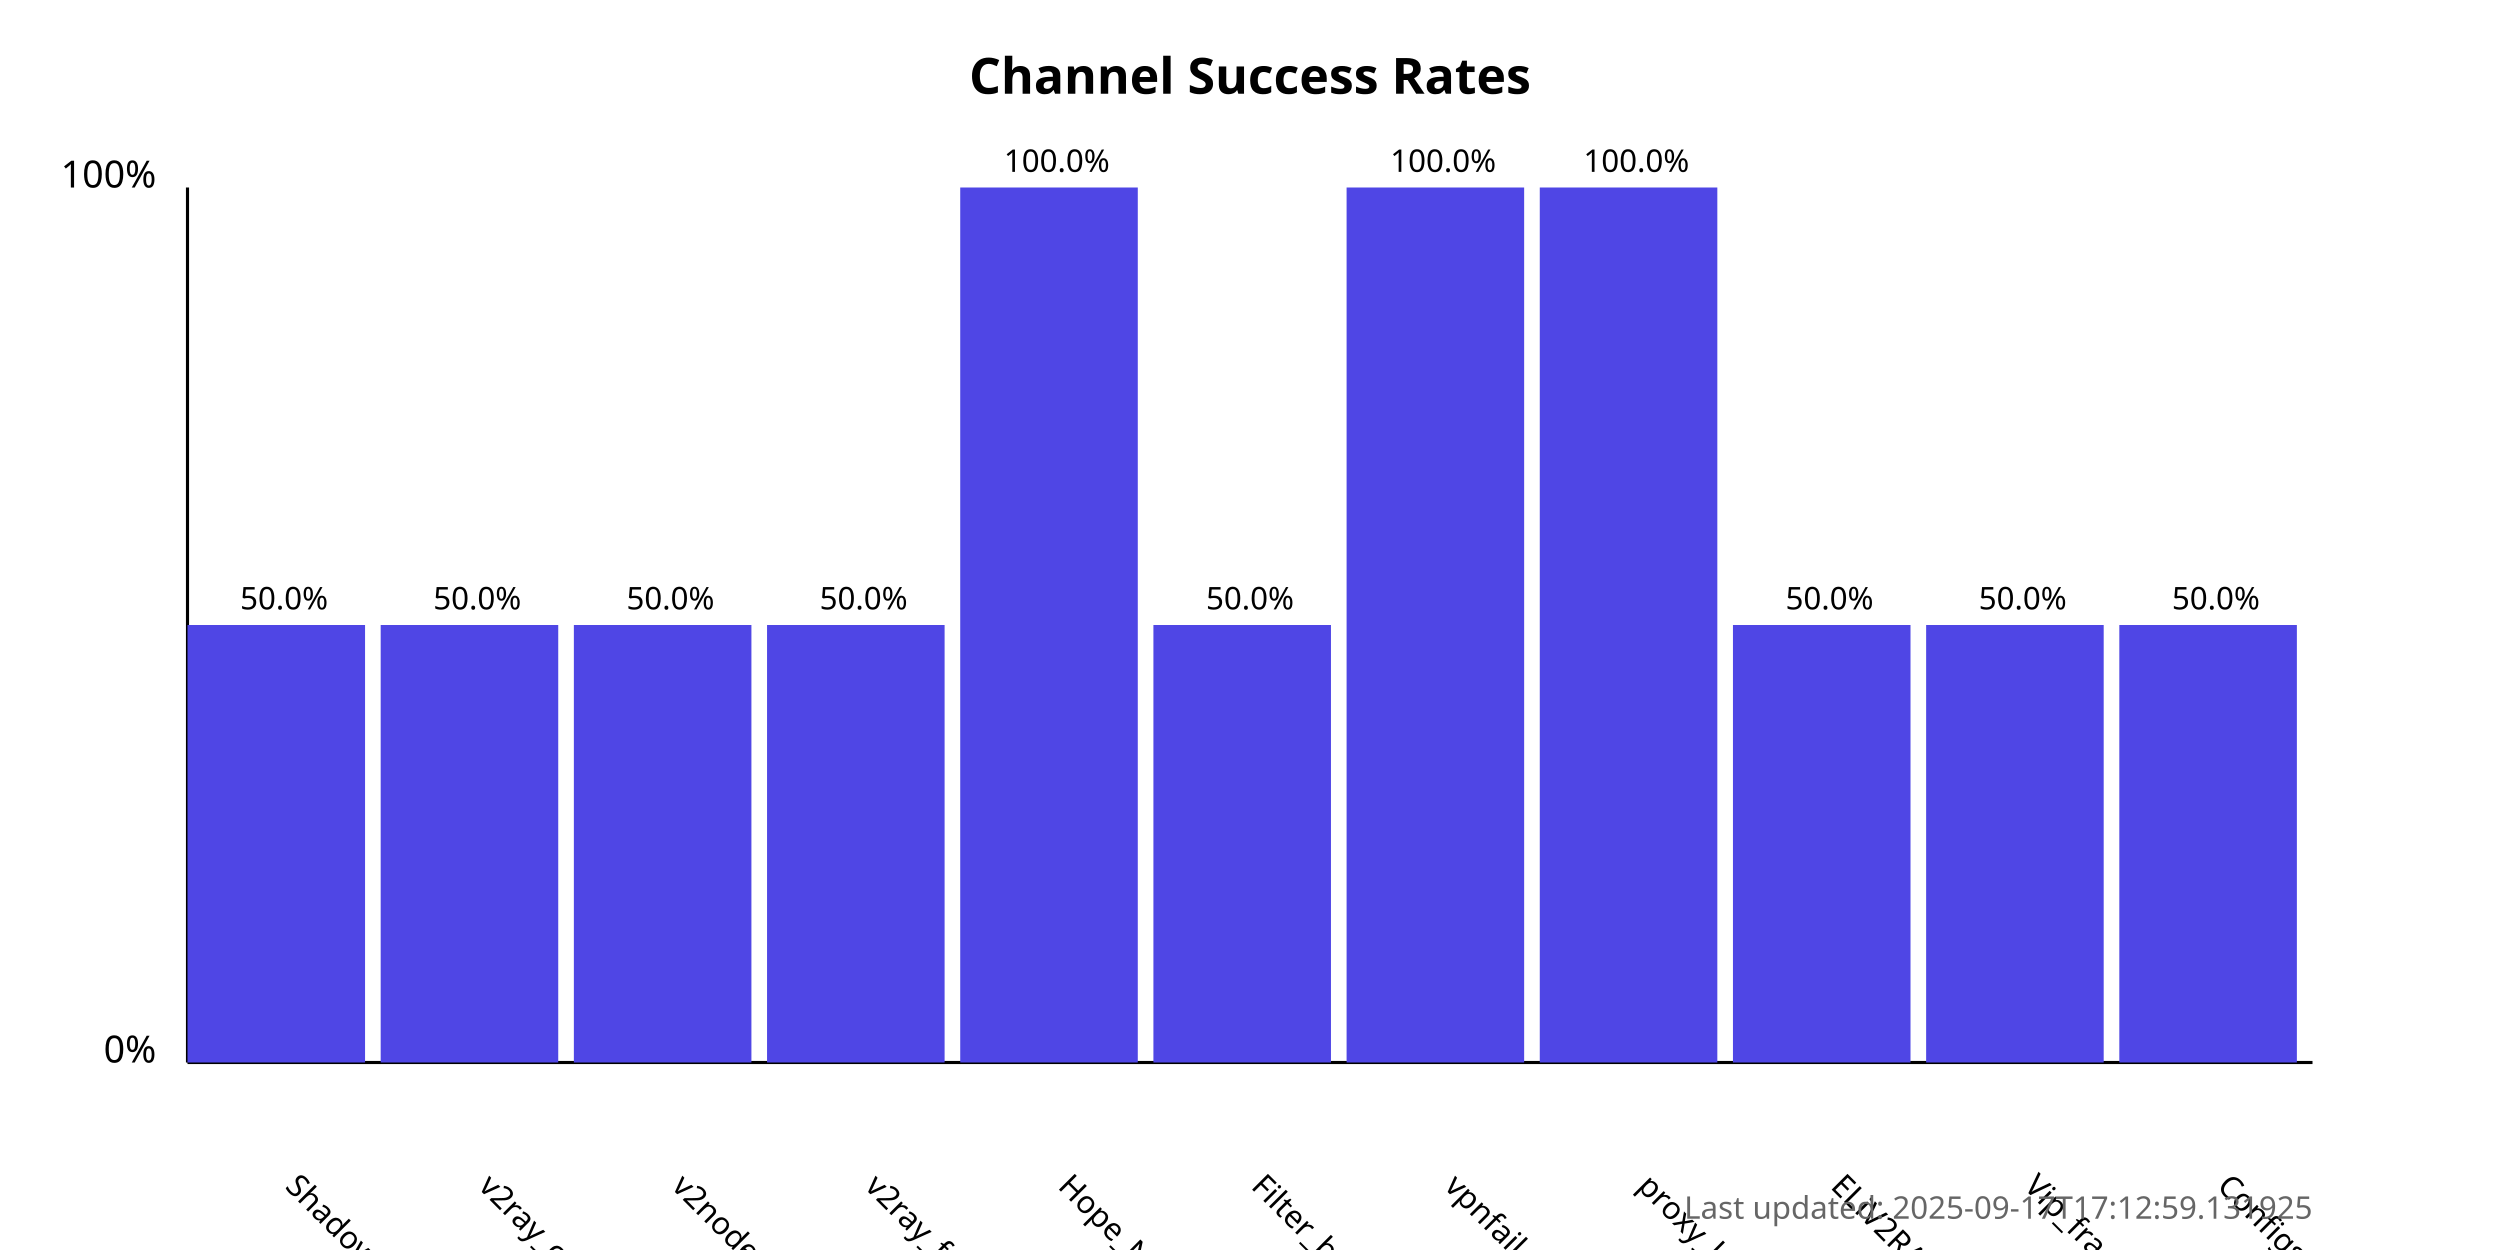
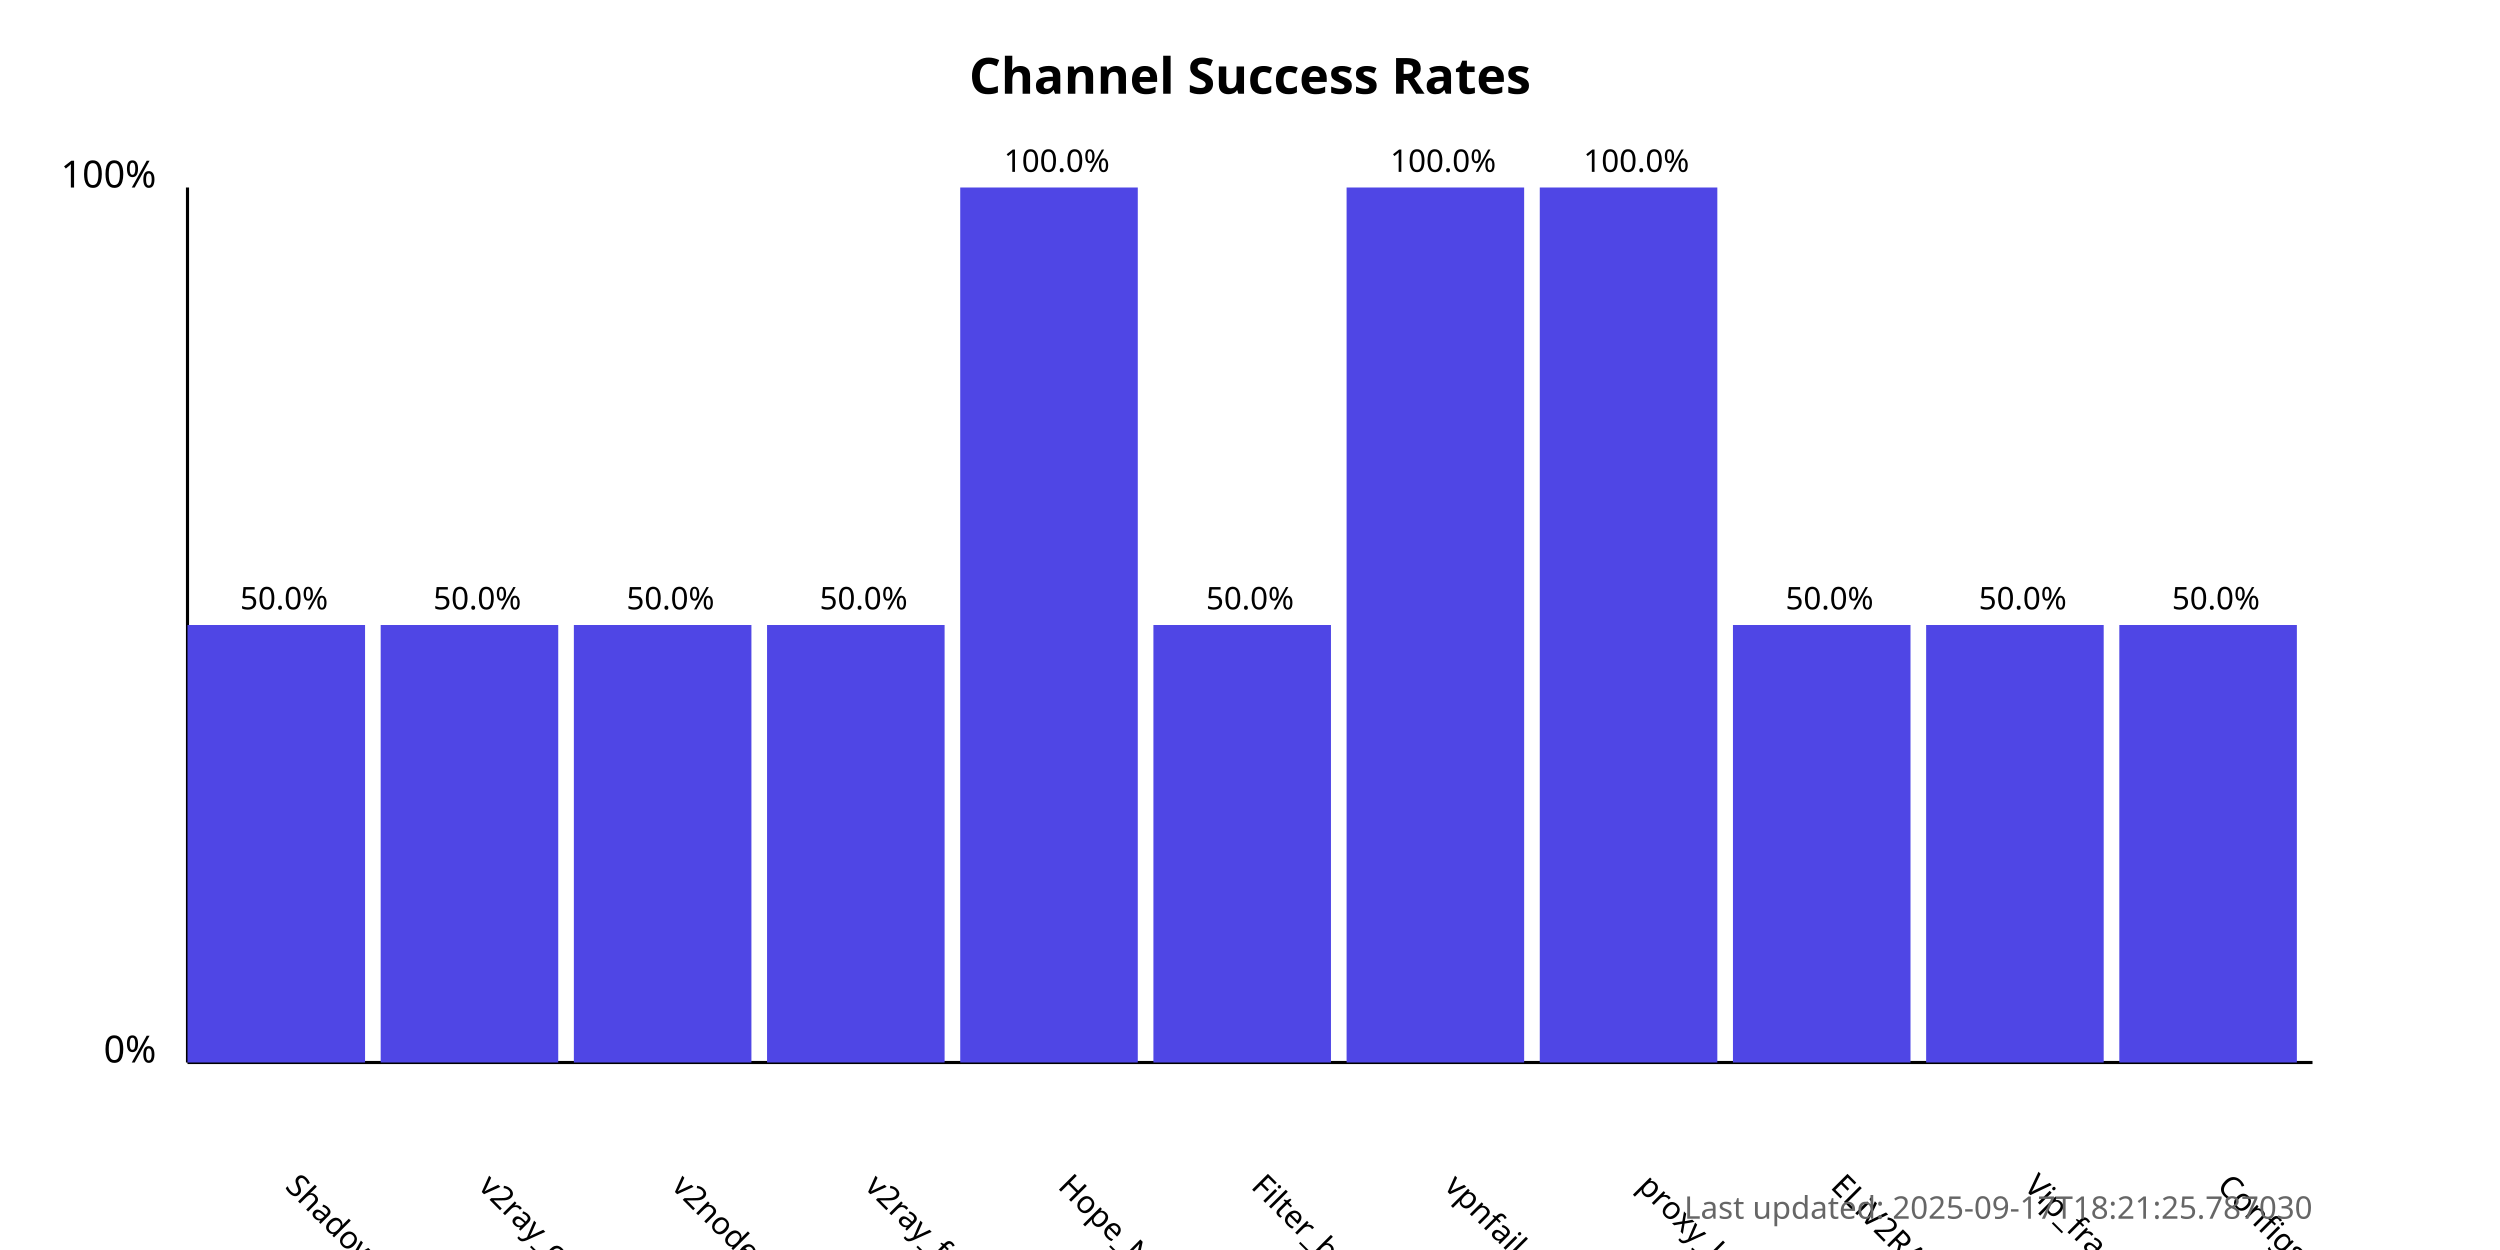
<svg xmlns="http://www.w3.org/2000/svg" width="800" height="400">
  <style>
            .chart-title { font: bold 16px sans-serif; }
            .axis-label { font: 12px sans-serif; }
            .tick-label { font: 10px sans-serif; }
            .bar { fill: #4f46e5; }
            .bar:hover { fill: #6366f1; }
            .timestamp { font: 10px sans-serif; fill: #666; }
        </style>
  <text x="400.0" y="30" text-anchor="middle" class="chart-title">
            Channel Success Rates
        </text>
  <line x1="60" y1="340" x2="60" y2="60" stroke="black" stroke-width="1" />
  <line x1="60" y1="340" x2="740" y2="340" stroke="black" stroke-width="1" />
  <text x="50" y="340" text-anchor="end" class="axis-label">0%</text>
  <text x="50" y="60" text-anchor="end" class="axis-label">100%</text>
  <g>
    <rect x="60" y="200.0" width="56.818" height="140.0" class="bar" />
    <text x="90.909" y="380" transform="rotate(45, 90.90909, 380)" text-anchor="start" class="tick-label">
                ShadowProxy66
            </text>
    <text x="90.909" y="195.0" text-anchor="middle" class="tick-label">
                50.0%
            </text>
  </g>
  <g>
    <rect x="121.818" y="200.0" width="56.818" height="140.0" class="bar" />
    <text x="152.727" y="380" transform="rotate(45, 152.7273, 380)" text-anchor="start" class="tick-label">
                v2ray_configs_pool
            </text>
    <text x="152.727" y="195.0" text-anchor="middle" class="tick-label">
                50.0%
            </text>
  </g>
  <g>
    <rect x="183.636" y="200.0" width="56.818" height="140.0" class="bar" />
    <text x="214.545" y="380" transform="rotate(45, 214.5455, 380)" text-anchor="start" class="tick-label">
                v2nodes
            </text>
    <text x="214.545" y="195.0" text-anchor="middle" class="tick-label">
                50.0%
            </text>
  </g>
  <g>
    <rect x="245.455" y="200.0" width="56.818" height="140.0" class="bar" />
    <text x="276.364" y="380" transform="rotate(45, 276.3636, 380)" text-anchor="start" class="tick-label">
                v2ray_free_conf
            </text>
    <text x="276.364" y="195.0" text-anchor="middle" class="tick-label">
                50.0%
            </text>
  </g>
  <g>
    <rect x="307.273" y="60.0" width="56.818" height="280.0" class="bar" />
    <text x="338.182" y="380" transform="rotate(45, 338.1818, 380)" text-anchor="start" class="tick-label">
                Hope_Net
            </text>
    <text x="338.182" y="55.0" text-anchor="middle" class="tick-label">
                100.0%
            </text>
  </g>
  <g>
    <rect x="369.091" y="200.0" width="56.818" height="140.0" class="bar" />
    <text x="400.0" y="380" transform="rotate(45, 400.0, 380)" text-anchor="start" class="tick-label">
                Filter_breaker
            </text>
    <text x="400.0" y="195.0" text-anchor="middle" class="tick-label">
                50.0%
            </text>
  </g>
  <g>
    <rect x="430.909" y="60.0" width="56.818" height="280.0" class="bar" />
    <text x="461.818" y="380" transform="rotate(45, 461.8182, 380)" text-anchor="start" class="tick-label">
                vpnfail_vless
            </text>
    <text x="461.818" y="55.0" text-anchor="middle" class="tick-label">
                100.0%
            </text>
  </g>
  <g>
    <rect x="492.727" y="60.0" width="56.818" height="280.0" class="bar" />
    <text x="523.636" y="380" transform="rotate(45, 523.6364, 380)" text-anchor="start" class="tick-label">
                proxy_kafee
            </text>
    <text x="523.636" y="55.0" text-anchor="middle" class="tick-label">
                100.0%
            </text>
  </g>
  <g>
    <rect x="554.545" y="200.0" width="56.818" height="140.0" class="bar" />
    <text x="585.455" y="380" transform="rotate(45, 585.4545, 380)" text-anchor="start" class="tick-label">
                ELiV2RAY
            </text>
    <text x="585.455" y="195.0" text-anchor="middle" class="tick-label">
                50.0%
            </text>
  </g>
  <g>
    <rect x="616.364" y="200.0" width="56.818" height="140.0" class="bar" />
    <text x="647.273" y="380" transform="rotate(45, 647.2727, 380)" text-anchor="start" class="tick-label">
                Vip_fragment_v2ray
            </text>
    <text x="647.273" y="195.0" text-anchor="middle" class="tick-label">
                50.0%
            </text>
  </g>
  <g>
    <rect x="678.182" y="200.0" width="56.818" height="140.0" class="bar" />
    <text x="709.091" y="380" transform="rotate(45, 709.0909, 380)" text-anchor="start" class="tick-label">
                ConfigsHubPlus
            </text>
    <text x="709.091" y="195.0" text-anchor="middle" class="tick-label">
                50.0%
            </text>
  </g>
  <text x="740" y="390" text-anchor="end" class="timestamp">
-             Last updated: 2025-09-17T17:12:59.131925
+             Last updated: 2025-09-17T18:21:25.787030
        </text>
</svg>
